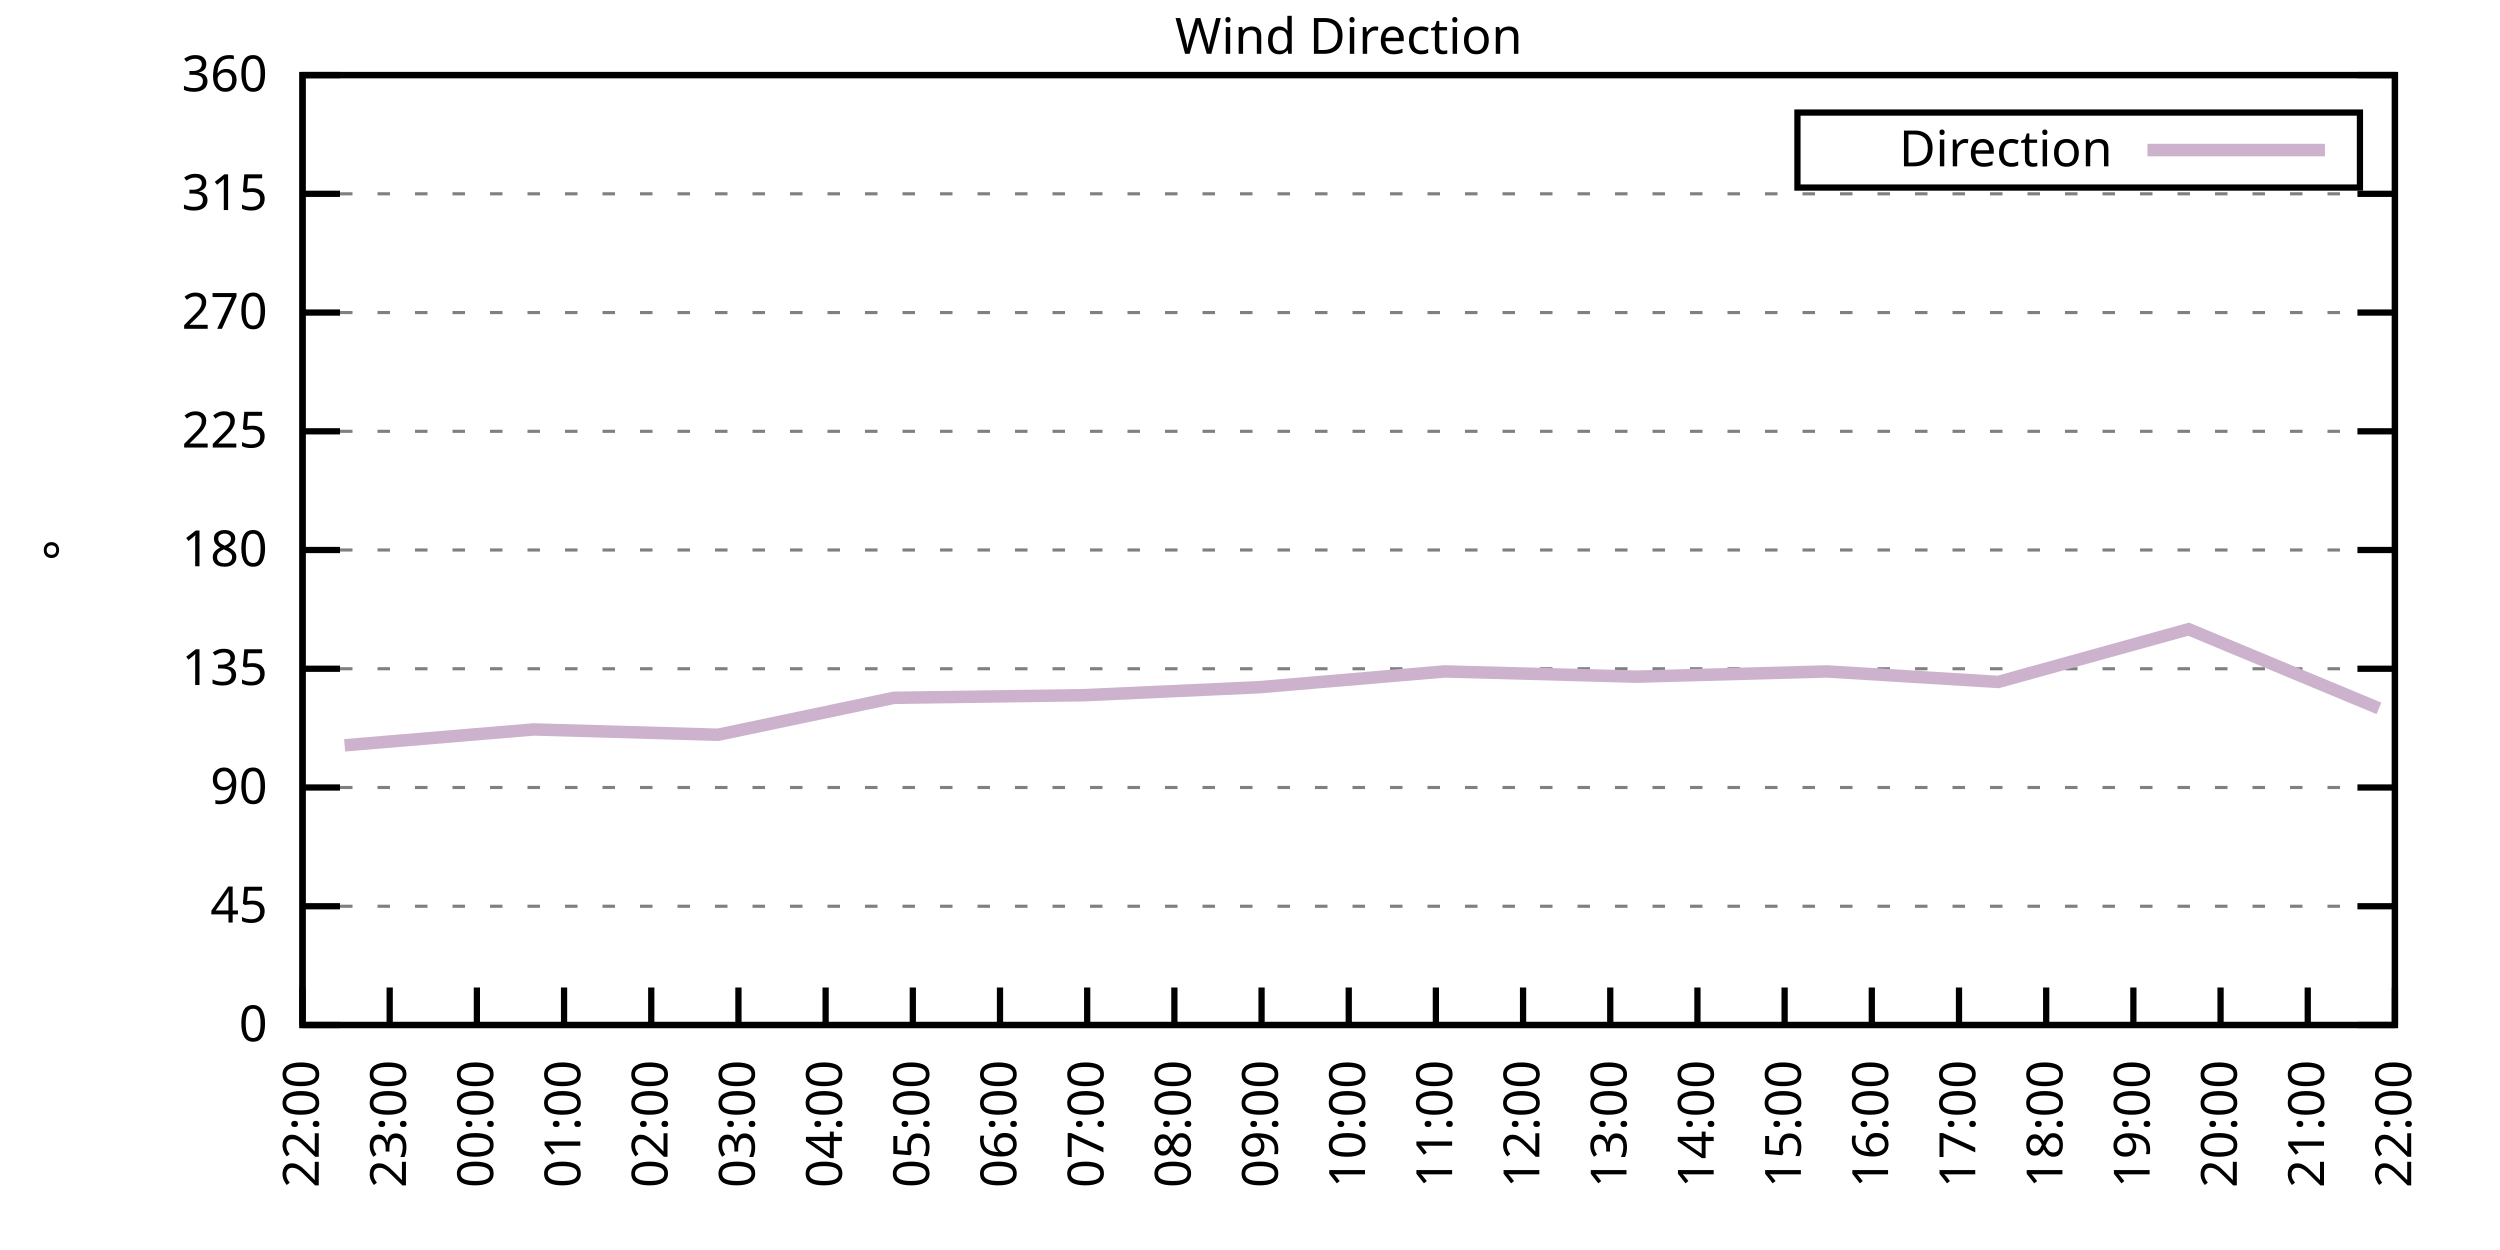
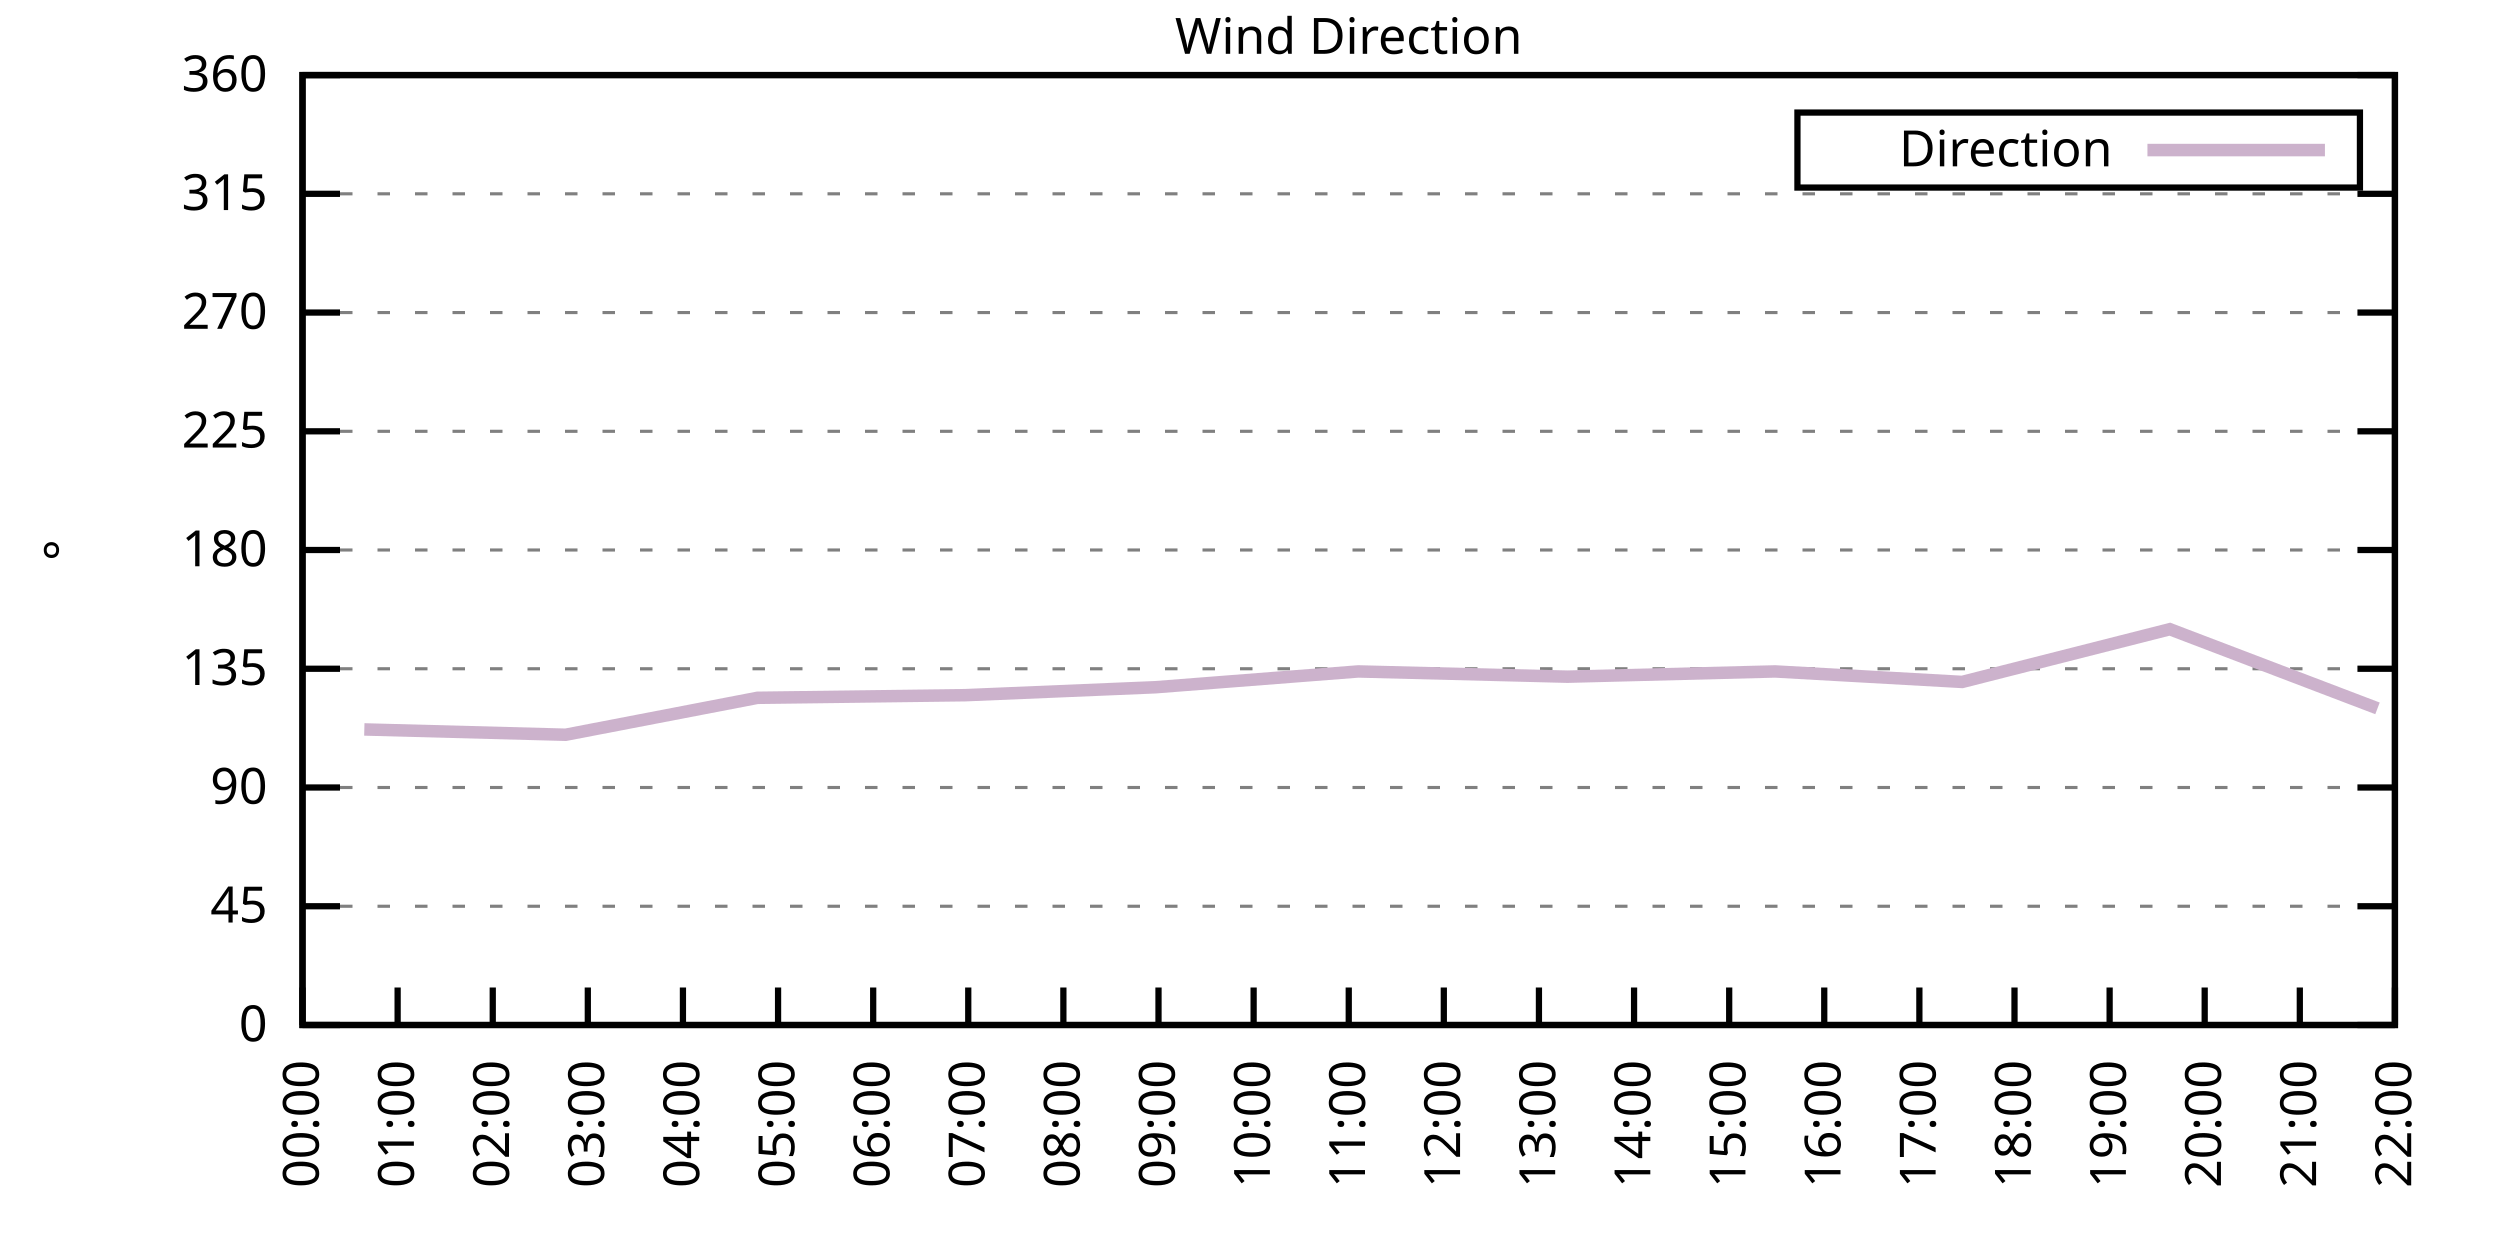
<svg xmlns="http://www.w3.org/2000/svg" xmlns:xlink="http://www.w3.org/1999/xlink" width="400" height="200" viewBox="0 0 400 200">
  <g id="gnuplot_canvas">
    <rect x="0" y="0" width="400" height="200" fill="none" />
    <defs>
      <circle id="gpDot" r="0.5" stroke-width="0.5" stroke="currentColor" />
      <path id="gpPt0" stroke-width="0.333" stroke="currentColor" d="M-1,0 h2 M0,-1 v2" />
      <path id="gpPt1" stroke-width="0.333" stroke="currentColor" d="M-1,-1 L1,1 M1,-1 L-1,1" />
      <path id="gpPt2" stroke-width="0.333" stroke="currentColor" d="M-1,0 L1,0 M0,-1 L0,1 M-1,-1 L1,1 M-1,1 L1,-1" />
      <rect id="gpPt3" stroke-width="0.333" stroke="currentColor" x="-1" y="-1" width="2" height="2" />
      <rect id="gpPt4" stroke-width="0.333" stroke="currentColor" fill="currentColor" x="-1" y="-1" width="2" height="2" />
      <circle id="gpPt5" stroke-width="0.333" stroke="currentColor" cx="0" cy="0" r="1" />
      <use xlink:href="#gpPt5" id="gpPt6" fill="currentColor" stroke="none" />
      <path id="gpPt7" stroke-width="0.333" stroke="currentColor" d="M0,-1.33 L-1.33,0.67 L1.33,0.67 z" />
      <use xlink:href="#gpPt7" id="gpPt8" fill="currentColor" stroke="none" />
      <use xlink:href="#gpPt7" id="gpPt9" stroke="currentColor" transform="rotate(180)" />
      <use xlink:href="#gpPt9" id="gpPt10" fill="currentColor" stroke="none" />
      <use xlink:href="#gpPt3" id="gpPt11" stroke="currentColor" transform="rotate(45)" />
      <use xlink:href="#gpPt11" id="gpPt12" fill="currentColor" stroke="none" />
      <path id="gpPt13" stroke-width="0.333" stroke="currentColor" d="M0,1.330 L1.265,0.411 L0.782,-1.067 L-0.782,-1.076 L-1.265,0.411 z" />
      <use xlink:href="#gpPt13" id="gpPt14" fill="currentColor" stroke="none" />
      <filter id="textbox" filterUnits="objectBoundingBox" x="0" y="0" height="1" width="1">
        <feFlood flood-color="white" flood-opacity="1" result="bgnd" />
        <feComposite in="SourceGraphic" in2="bgnd" operator="atop" />
      </filter>
      <filter id="greybox" filterUnits="objectBoundingBox" x="0" y="0" height="1" width="1">
        <feFlood flood-color="lightgrey" flood-opacity="1" result="grey" />
        <feComposite in="SourceGraphic" in2="grey" operator="atop" />
      </filter>
    </defs>
    <g fill="none" color="white" stroke="currentColor" stroke-width="1.00" stroke-linecap="butt" stroke-linejoin="miter">
</g>
    <g fill="none" color="black" stroke="currentColor" stroke-width="1.00" stroke-linecap="butt" stroke-linejoin="miter">
      <g stroke="none" shape-rendering="crispEdges">
        <polygon fill="rgb(255, 255, 255)" points="48.40,164.00 383.18,164.00 383.18,12.02 48.40,12.02 " />
      </g>
    </g>
    <g fill="none" color="black" stroke="currentColor" stroke-width="1.00" stroke-linecap="butt" stroke-linejoin="miter">
</g>
    <g fill="none" color="black" stroke="black" stroke-width="0.50" stroke-linecap="butt" stroke-linejoin="miter">
</g>
    <g fill="none" color="gray" stroke="currentColor" stroke-width="0.50" stroke-linecap="butt" stroke-linejoin="miter">
      <path stroke="gray" stroke-dasharray="2,4" class="gridline" d="M48.40,164.00 L383.19,164.00  " />
    </g>
    <g fill="none" color="gray" stroke="gray" stroke-width="1.00" stroke-linecap="butt" stroke-linejoin="miter">
</g>
    <g fill="none" color="black" stroke="currentColor" stroke-width="1.00" stroke-linecap="butt" stroke-linejoin="miter">
      <path stroke="black" d="M48.40,164.00 L54.40,164.00 M383.19,164.00 L377.19,164.00  " />
      <g transform="translate(42.80,166.60)" stroke="none" fill="black" font-family="Sans" font-size="8.00" text-anchor="end">
        <text>
          <tspan font-family="Sans"> 0</tspan>
        </text>
      </g>
    </g>
    <g fill="none" color="black" stroke="currentColor" stroke-width="1.00" stroke-linecap="butt" stroke-linejoin="miter">
</g>
    <g fill="none" color="black" stroke="black" stroke-width="0.50" stroke-linecap="butt" stroke-linejoin="miter">
</g>
    <g fill="none" color="gray" stroke="currentColor" stroke-width="0.50" stroke-linecap="butt" stroke-linejoin="miter">
      <path stroke="gray" stroke-dasharray="2,4" class="gridline" d="M48.40,145.00 L383.19,145.00  " />
    </g>
    <g fill="none" color="gray" stroke="gray" stroke-width="1.00" stroke-linecap="butt" stroke-linejoin="miter">
</g>
    <g fill="none" color="black" stroke="currentColor" stroke-width="1.00" stroke-linecap="butt" stroke-linejoin="miter">
      <path stroke="black" d="M48.40,145.00 L54.40,145.00 M383.19,145.00 L377.19,145.00  " />
      <g transform="translate(42.80,147.60)" stroke="none" fill="black" font-family="Sans" font-size="8.00" text-anchor="end">
        <text>
          <tspan font-family="Sans"> 45</tspan>
        </text>
      </g>
    </g>
    <g fill="none" color="black" stroke="currentColor" stroke-width="1.00" stroke-linecap="butt" stroke-linejoin="miter">
</g>
    <g fill="none" color="black" stroke="black" stroke-width="0.50" stroke-linecap="butt" stroke-linejoin="miter">
</g>
    <g fill="none" color="gray" stroke="currentColor" stroke-width="0.50" stroke-linecap="butt" stroke-linejoin="miter">
      <path stroke="gray" stroke-dasharray="2,4" class="gridline" d="M48.40,126.00 L383.19,126.00  " />
    </g>
    <g fill="none" color="gray" stroke="gray" stroke-width="1.00" stroke-linecap="butt" stroke-linejoin="miter">
</g>
    <g fill="none" color="black" stroke="currentColor" stroke-width="1.00" stroke-linecap="butt" stroke-linejoin="miter">
      <path stroke="black" d="M48.40,126.00 L54.40,126.00 M383.19,126.00 L377.19,126.00  " />
      <g transform="translate(42.80,128.60)" stroke="none" fill="black" font-family="Sans" font-size="8.00" text-anchor="end">
        <text>
          <tspan font-family="Sans"> 90</tspan>
        </text>
      </g>
    </g>
    <g fill="none" color="black" stroke="currentColor" stroke-width="1.00" stroke-linecap="butt" stroke-linejoin="miter">
</g>
    <g fill="none" color="black" stroke="black" stroke-width="0.50" stroke-linecap="butt" stroke-linejoin="miter">
</g>
    <g fill="none" color="gray" stroke="currentColor" stroke-width="0.50" stroke-linecap="butt" stroke-linejoin="miter">
      <path stroke="gray" stroke-dasharray="2,4" class="gridline" d="M48.40,107.00 L383.19,107.00  " />
    </g>
    <g fill="none" color="gray" stroke="gray" stroke-width="1.00" stroke-linecap="butt" stroke-linejoin="miter">
</g>
    <g fill="none" color="black" stroke="currentColor" stroke-width="1.00" stroke-linecap="butt" stroke-linejoin="miter">
      <path stroke="black" d="M48.40,107.00 L54.40,107.00 M383.19,107.00 L377.19,107.00  " />
      <g transform="translate(42.80,109.60)" stroke="none" fill="black" font-family="Sans" font-size="8.00" text-anchor="end">
        <text>
          <tspan font-family="Sans"> 135</tspan>
        </text>
      </g>
    </g>
    <g fill="none" color="black" stroke="currentColor" stroke-width="1.00" stroke-linecap="butt" stroke-linejoin="miter">
</g>
    <g fill="none" color="black" stroke="black" stroke-width="0.50" stroke-linecap="butt" stroke-linejoin="miter">
</g>
    <g fill="none" color="gray" stroke="currentColor" stroke-width="0.50" stroke-linecap="butt" stroke-linejoin="miter">
      <path stroke="gray" stroke-dasharray="2,4" class="gridline" d="M48.40,88.00 L383.19,88.00  " />
    </g>
    <g fill="none" color="gray" stroke="gray" stroke-width="1.00" stroke-linecap="butt" stroke-linejoin="miter">
</g>
    <g fill="none" color="black" stroke="currentColor" stroke-width="1.00" stroke-linecap="butt" stroke-linejoin="miter">
      <path stroke="black" d="M48.40,88.00 L54.40,88.00 M383.19,88.00 L377.19,88.00  " />
      <g transform="translate(42.80,90.60)" stroke="none" fill="black" font-family="Sans" font-size="8.00" text-anchor="end">
        <text>
          <tspan font-family="Sans"> 180</tspan>
        </text>
      </g>
    </g>
    <g fill="none" color="black" stroke="currentColor" stroke-width="1.00" stroke-linecap="butt" stroke-linejoin="miter">
</g>
    <g fill="none" color="black" stroke="black" stroke-width="0.50" stroke-linecap="butt" stroke-linejoin="miter">
</g>
    <g fill="none" color="gray" stroke="currentColor" stroke-width="0.50" stroke-linecap="butt" stroke-linejoin="miter">
      <path stroke="gray" stroke-dasharray="2,4" class="gridline" d="M48.40,69.01 L383.19,69.01  " />
    </g>
    <g fill="none" color="gray" stroke="gray" stroke-width="1.00" stroke-linecap="butt" stroke-linejoin="miter">
</g>
    <g fill="none" color="black" stroke="currentColor" stroke-width="1.00" stroke-linecap="butt" stroke-linejoin="miter">
      <path stroke="black" d="M48.40,69.01 L54.40,69.01 M383.19,69.01 L377.19,69.01  " />
      <g transform="translate(42.80,71.61)" stroke="none" fill="black" font-family="Sans" font-size="8.00" text-anchor="end">
        <text>
          <tspan font-family="Sans"> 225</tspan>
        </text>
      </g>
    </g>
    <g fill="none" color="black" stroke="currentColor" stroke-width="1.00" stroke-linecap="butt" stroke-linejoin="miter">
</g>
    <g fill="none" color="black" stroke="black" stroke-width="0.50" stroke-linecap="butt" stroke-linejoin="miter">
</g>
    <g fill="none" color="gray" stroke="currentColor" stroke-width="0.50" stroke-linecap="butt" stroke-linejoin="miter">
      <path stroke="gray" stroke-dasharray="2,4" class="gridline" d="M48.40,50.01 L383.19,50.01  " />
    </g>
    <g fill="none" color="gray" stroke="gray" stroke-width="1.00" stroke-linecap="butt" stroke-linejoin="miter">
</g>
    <g fill="none" color="black" stroke="currentColor" stroke-width="1.00" stroke-linecap="butt" stroke-linejoin="miter">
      <path stroke="black" d="M48.40,50.01 L54.40,50.01 M383.19,50.01 L377.19,50.01  " />
      <g transform="translate(42.80,52.61)" stroke="none" fill="black" font-family="Sans" font-size="8.00" text-anchor="end">
        <text>
          <tspan font-family="Sans"> 270</tspan>
        </text>
      </g>
    </g>
    <g fill="none" color="black" stroke="currentColor" stroke-width="1.00" stroke-linecap="butt" stroke-linejoin="miter">
</g>
    <g fill="none" color="black" stroke="black" stroke-width="0.50" stroke-linecap="butt" stroke-linejoin="miter">
</g>
    <g fill="none" color="gray" stroke="currentColor" stroke-width="0.50" stroke-linecap="butt" stroke-linejoin="miter">
      <path stroke="gray" stroke-dasharray="2,4" class="gridline" d="M48.40,31.01 L383.19,31.01  " />
    </g>
    <g fill="none" color="gray" stroke="gray" stroke-width="1.00" stroke-linecap="butt" stroke-linejoin="miter">
</g>
    <g fill="none" color="black" stroke="currentColor" stroke-width="1.00" stroke-linecap="butt" stroke-linejoin="miter">
      <path stroke="black" d="M48.40,31.01 L54.40,31.01 M383.19,31.01 L377.19,31.01  " />
      <g transform="translate(42.80,33.61)" stroke="none" fill="black" font-family="Sans" font-size="8.00" text-anchor="end">
        <text>
          <tspan font-family="Sans"> 315</tspan>
        </text>
      </g>
    </g>
    <g fill="none" color="black" stroke="currentColor" stroke-width="1.00" stroke-linecap="butt" stroke-linejoin="miter">
</g>
    <g fill="none" color="black" stroke="black" stroke-width="0.50" stroke-linecap="butt" stroke-linejoin="miter">
</g>
    <g fill="none" color="gray" stroke="currentColor" stroke-width="0.50" stroke-linecap="butt" stroke-linejoin="miter">
      <path stroke="gray" stroke-dasharray="2,4" class="gridline" d="M48.40,12.01 L383.19,12.01  " />
    </g>
    <g fill="none" color="gray" stroke="gray" stroke-width="1.00" stroke-linecap="butt" stroke-linejoin="miter">
</g>
    <g fill="none" color="black" stroke="currentColor" stroke-width="1.00" stroke-linecap="butt" stroke-linejoin="miter">
      <path stroke="black" d="M48.40,12.01 L54.40,12.01 M383.19,12.01 L377.19,12.01  " />
      <g transform="translate(42.80,14.61)" stroke="none" fill="black" font-family="Sans" font-size="8.00" text-anchor="end">
        <text>
          <tspan font-family="Sans"> 360</tspan>
        </text>
      </g>
    </g>
    <g fill="none" color="black" stroke="currentColor" stroke-width="1.00" stroke-linecap="butt" stroke-linejoin="miter">
      <path stroke="black" d="M48.40,164.00 L48.40,158.00  " />
      <g transform="translate(51.00,169.60) rotate(270.00)" stroke="none" fill="black" font-family="Sans" font-size="8.00" text-anchor="end">
        <text>
-           <tspan font-family="Sans">22:00</tspan>
-         </text>
-       </g>
-     </g>
-     <g fill="none" color="black" stroke="currentColor" stroke-width="1.00" stroke-linecap="butt" stroke-linejoin="miter">
-       <path stroke="black" d="M62.35,164.00 L62.35,158.00  " />
-       <g transform="translate(64.95,169.60) rotate(270.00)" stroke="none" fill="black" font-family="Sans" font-size="8.00" text-anchor="end">
-         <text>
-           <tspan font-family="Sans">23:00</tspan>
-         </text>
-       </g>
-     </g>
-     <g fill="none" color="black" stroke="currentColor" stroke-width="1.00" stroke-linecap="butt" stroke-linejoin="miter">
-       <path stroke="black" d="M76.30,164.00 L76.30,158.00  " />
-       <g transform="translate(78.90,169.60) rotate(270.00)" stroke="none" fill="black" font-family="Sans" font-size="8.00" text-anchor="end">
-         <text>
          <tspan font-family="Sans">00:00</tspan>
        </text>
      </g>
    </g>
    <g fill="none" color="black" stroke="currentColor" stroke-width="1.00" stroke-linecap="butt" stroke-linejoin="miter">
-       <path stroke="black" d="M90.25,164.00 L90.25,158.00  " />
-       <g transform="translate(92.85,169.60) rotate(270.00)" stroke="none" fill="black" font-family="Sans" font-size="8.00" text-anchor="end">
+       <path stroke="black" d="M63.62,164.00 L63.62,158.00  " />
+       <g transform="translate(66.22,169.60) rotate(270.00)" stroke="none" fill="black" font-family="Sans" font-size="8.00" text-anchor="end">
        <text>
          <tspan font-family="Sans">01:00</tspan>
        </text>
      </g>
    </g>
    <g fill="none" color="black" stroke="currentColor" stroke-width="1.00" stroke-linecap="butt" stroke-linejoin="miter">
-       <path stroke="black" d="M104.20,164.00 L104.20,158.00  " />
-       <g transform="translate(106.80,169.60) rotate(270.00)" stroke="none" fill="black" font-family="Sans" font-size="8.00" text-anchor="end">
+       <path stroke="black" d="M78.84,164.00 L78.84,158.00  " />
+       <g transform="translate(81.44,169.60) rotate(270.00)" stroke="none" fill="black" font-family="Sans" font-size="8.00" text-anchor="end">
        <text>
          <tspan font-family="Sans">02:00</tspan>
        </text>
      </g>
    </g>
    <g fill="none" color="black" stroke="currentColor" stroke-width="1.00" stroke-linecap="butt" stroke-linejoin="miter">
-       <path stroke="black" d="M118.15,164.00 L118.15,158.00  " />
-       <g transform="translate(120.75,169.60) rotate(270.00)" stroke="none" fill="black" font-family="Sans" font-size="8.00" text-anchor="end">
+       <path stroke="black" d="M94.05,164.00 L94.05,158.00  " />
+       <g transform="translate(96.65,169.60) rotate(270.00)" stroke="none" fill="black" font-family="Sans" font-size="8.00" text-anchor="end">
        <text>
          <tspan font-family="Sans">03:00</tspan>
        </text>
      </g>
    </g>
    <g fill="none" color="black" stroke="currentColor" stroke-width="1.00" stroke-linecap="butt" stroke-linejoin="miter">
-       <path stroke="black" d="M132.10,164.00 L132.10,158.00  " />
-       <g transform="translate(134.70,169.60) rotate(270.00)" stroke="none" fill="black" font-family="Sans" font-size="8.00" text-anchor="end">
+       <path stroke="black" d="M109.27,164.00 L109.27,158.00  " />
+       <g transform="translate(111.87,169.60) rotate(270.00)" stroke="none" fill="black" font-family="Sans" font-size="8.00" text-anchor="end">
        <text>
          <tspan font-family="Sans">04:00</tspan>
        </text>
      </g>
    </g>
    <g fill="none" color="black" stroke="currentColor" stroke-width="1.00" stroke-linecap="butt" stroke-linejoin="miter">
-       <path stroke="black" d="M146.05,164.00 L146.05,158.00  " />
-       <g transform="translate(148.65,169.60) rotate(270.00)" stroke="none" fill="black" font-family="Sans" font-size="8.00" text-anchor="end">
+       <path stroke="black" d="M124.49,164.00 L124.49,158.00  " />
+       <g transform="translate(127.09,169.60) rotate(270.00)" stroke="none" fill="black" font-family="Sans" font-size="8.00" text-anchor="end">
        <text>
          <tspan font-family="Sans">05:00</tspan>
        </text>
      </g>
    </g>
    <g fill="none" color="black" stroke="currentColor" stroke-width="1.00" stroke-linecap="butt" stroke-linejoin="miter">
-       <path stroke="black" d="M160.00,164.00 L160.00,158.00  " />
-       <g transform="translate(162.60,169.60) rotate(270.00)" stroke="none" fill="black" font-family="Sans" font-size="8.00" text-anchor="end">
+       <path stroke="black" d="M139.71,164.00 L139.71,158.00  " />
+       <g transform="translate(142.31,169.60) rotate(270.00)" stroke="none" fill="black" font-family="Sans" font-size="8.00" text-anchor="end">
        <text>
          <tspan font-family="Sans">06:00</tspan>
        </text>
      </g>
    </g>
    <g fill="none" color="black" stroke="currentColor" stroke-width="1.00" stroke-linecap="butt" stroke-linejoin="miter">
-       <path stroke="black" d="M173.95,164.00 L173.95,158.00  " />
-       <g transform="translate(176.55,169.60) rotate(270.00)" stroke="none" fill="black" font-family="Sans" font-size="8.00" text-anchor="end">
+       <path stroke="black" d="M154.92,164.00 L154.92,158.00  " />
+       <g transform="translate(157.52,169.60) rotate(270.00)" stroke="none" fill="black" font-family="Sans" font-size="8.00" text-anchor="end">
        <text>
          <tspan font-family="Sans">07:00</tspan>
        </text>
      </g>
    </g>
    <g fill="none" color="black" stroke="currentColor" stroke-width="1.00" stroke-linecap="butt" stroke-linejoin="miter">
-       <path stroke="black" d="M187.90,164.00 L187.90,158.00  " />
-       <g transform="translate(190.50,169.60) rotate(270.00)" stroke="none" fill="black" font-family="Sans" font-size="8.00" text-anchor="end">
+       <path stroke="black" d="M170.14,164.00 L170.14,158.00  " />
+       <g transform="translate(172.74,169.60) rotate(270.00)" stroke="none" fill="black" font-family="Sans" font-size="8.00" text-anchor="end">
        <text>
          <tspan font-family="Sans">08:00</tspan>
        </text>
      </g>
    </g>
    <g fill="none" color="black" stroke="currentColor" stroke-width="1.00" stroke-linecap="butt" stroke-linejoin="miter">
-       <path stroke="black" d="M201.85,164.00 L201.85,158.00  " />
-       <g transform="translate(204.45,169.60) rotate(270.00)" stroke="none" fill="black" font-family="Sans" font-size="8.00" text-anchor="end">
+       <path stroke="black" d="M185.36,164.00 L185.36,158.00  " />
+       <g transform="translate(187.96,169.60) rotate(270.00)" stroke="none" fill="black" font-family="Sans" font-size="8.00" text-anchor="end">
        <text>
          <tspan font-family="Sans">09:00</tspan>
+         </text>
+       </g>
+     </g>
+     <g fill="none" color="black" stroke="currentColor" stroke-width="1.00" stroke-linecap="butt" stroke-linejoin="miter">
+       <path stroke="black" d="M200.58,164.00 L200.58,158.00  " />
+       <g transform="translate(203.18,169.60) rotate(270.00)" stroke="none" fill="black" font-family="Sans" font-size="8.00" text-anchor="end">
+         <text>
+           <tspan font-family="Sans">10:00</tspan>
        </text>
      </g>
    </g>
    <g fill="none" color="black" stroke="currentColor" stroke-width="1.00" stroke-linecap="butt" stroke-linejoin="miter">
      <path stroke="black" d="M215.80,164.00 L215.80,158.00  " />
      <g transform="translate(218.40,169.60) rotate(270.00)" stroke="none" fill="black" font-family="Sans" font-size="8.00" text-anchor="end">
        <text>
-           <tspan font-family="Sans">10:00</tspan>
-         </text>
-       </g>
-     </g>
-     <g fill="none" color="black" stroke="currentColor" stroke-width="1.00" stroke-linecap="butt" stroke-linejoin="miter">
-       <path stroke="black" d="M229.74,164.00 L229.74,158.00  " />
-       <g transform="translate(232.34,169.60) rotate(270.00)" stroke="none" fill="black" font-family="Sans" font-size="8.00" text-anchor="end">
-         <text>
          <tspan font-family="Sans">11:00</tspan>
        </text>
      </g>
    </g>
    <g fill="none" color="black" stroke="currentColor" stroke-width="1.00" stroke-linecap="butt" stroke-linejoin="miter">
-       <path stroke="black" d="M243.69,164.00 L243.69,158.00  " />
-       <g transform="translate(246.29,169.60) rotate(270.00)" stroke="none" fill="black" font-family="Sans" font-size="8.00" text-anchor="end">
+       <path stroke="black" d="M231.01,164.00 L231.01,158.00  " />
+       <g transform="translate(233.61,169.60) rotate(270.00)" stroke="none" fill="black" font-family="Sans" font-size="8.00" text-anchor="end">
        <text>
          <tspan font-family="Sans">12:00</tspan>
        </text>
      </g>
    </g>
    <g fill="none" color="black" stroke="currentColor" stroke-width="1.00" stroke-linecap="butt" stroke-linejoin="miter">
-       <path stroke="black" d="M257.64,164.00 L257.64,158.00  " />
-       <g transform="translate(260.24,169.60) rotate(270.00)" stroke="none" fill="black" font-family="Sans" font-size="8.00" text-anchor="end">
+       <path stroke="black" d="M246.23,164.00 L246.23,158.00  " />
+       <g transform="translate(248.83,169.60) rotate(270.00)" stroke="none" fill="black" font-family="Sans" font-size="8.00" text-anchor="end">
        <text>
          <tspan font-family="Sans">13:00</tspan>
        </text>
      </g>
    </g>
    <g fill="none" color="black" stroke="currentColor" stroke-width="1.00" stroke-linecap="butt" stroke-linejoin="miter">
-       <path stroke="black" d="M271.59,164.00 L271.59,158.00  " />
-       <g transform="translate(274.19,169.60) rotate(270.00)" stroke="none" fill="black" font-family="Sans" font-size="8.00" text-anchor="end">
+       <path stroke="black" d="M261.45,164.00 L261.45,158.00  " />
+       <g transform="translate(264.05,169.60) rotate(270.00)" stroke="none" fill="black" font-family="Sans" font-size="8.00" text-anchor="end">
        <text>
          <tspan font-family="Sans">14:00</tspan>
        </text>
      </g>
    </g>
    <g fill="none" color="black" stroke="currentColor" stroke-width="1.00" stroke-linecap="butt" stroke-linejoin="miter">
-       <path stroke="black" d="M285.54,164.00 L285.54,158.00  " />
-       <g transform="translate(288.14,169.60) rotate(270.00)" stroke="none" fill="black" font-family="Sans" font-size="8.00" text-anchor="end">
+       <path stroke="black" d="M276.67,164.00 L276.67,158.00  " />
+       <g transform="translate(279.27,169.60) rotate(270.00)" stroke="none" fill="black" font-family="Sans" font-size="8.00" text-anchor="end">
        <text>
          <tspan font-family="Sans">15:00</tspan>
        </text>
      </g>
    </g>
    <g fill="none" color="black" stroke="currentColor" stroke-width="1.00" stroke-linecap="butt" stroke-linejoin="miter">
-       <path stroke="black" d="M299.49,164.00 L299.49,158.00  " />
-       <g transform="translate(302.09,169.60) rotate(270.00)" stroke="none" fill="black" font-family="Sans" font-size="8.00" text-anchor="end">
+       <path stroke="black" d="M291.88,164.00 L291.88,158.00  " />
+       <g transform="translate(294.48,169.60) rotate(270.00)" stroke="none" fill="black" font-family="Sans" font-size="8.00" text-anchor="end">
        <text>
          <tspan font-family="Sans">16:00</tspan>
        </text>
      </g>
    </g>
    <g fill="none" color="black" stroke="currentColor" stroke-width="1.00" stroke-linecap="butt" stroke-linejoin="miter">
-       <path stroke="black" d="M313.44,164.00 L313.44,158.00  " />
-       <g transform="translate(316.04,169.60) rotate(270.00)" stroke="none" fill="black" font-family="Sans" font-size="8.00" text-anchor="end">
+       <path stroke="black" d="M307.10,164.00 L307.10,158.00  " />
+       <g transform="translate(309.70,169.60) rotate(270.00)" stroke="none" fill="black" font-family="Sans" font-size="8.00" text-anchor="end">
        <text>
          <tspan font-family="Sans">17:00</tspan>
        </text>
      </g>
    </g>
    <g fill="none" color="black" stroke="currentColor" stroke-width="1.00" stroke-linecap="butt" stroke-linejoin="miter">
-       <path stroke="black" d="M327.39,164.00 L327.39,158.00  " />
-       <g transform="translate(329.99,169.60) rotate(270.00)" stroke="none" fill="black" font-family="Sans" font-size="8.00" text-anchor="end">
+       <path stroke="black" d="M322.32,164.00 L322.32,158.00  " />
+       <g transform="translate(324.92,169.60) rotate(270.00)" stroke="none" fill="black" font-family="Sans" font-size="8.00" text-anchor="end">
        <text>
          <tspan font-family="Sans">18:00</tspan>
        </text>
      </g>
    </g>
    <g fill="none" color="black" stroke="currentColor" stroke-width="1.00" stroke-linecap="butt" stroke-linejoin="miter">
-       <path stroke="black" d="M341.34,164.00 L341.34,158.00  " />
-       <g transform="translate(343.94,169.60) rotate(270.00)" stroke="none" fill="black" font-family="Sans" font-size="8.00" text-anchor="end">
+       <path stroke="black" d="M337.54,164.00 L337.54,158.00  " />
+       <g transform="translate(340.14,169.60) rotate(270.00)" stroke="none" fill="black" font-family="Sans" font-size="8.00" text-anchor="end">
        <text>
          <tspan font-family="Sans">19:00</tspan>
        </text>
      </g>
    </g>
    <g fill="none" color="black" stroke="currentColor" stroke-width="1.00" stroke-linecap="butt" stroke-linejoin="miter">
-       <path stroke="black" d="M355.29,164.00 L355.29,158.00  " />
-       <g transform="translate(357.89,169.60) rotate(270.00)" stroke="none" fill="black" font-family="Sans" font-size="8.00" text-anchor="end">
+       <path stroke="black" d="M352.75,164.00 L352.75,158.00  " />
+       <g transform="translate(355.35,169.60) rotate(270.00)" stroke="none" fill="black" font-family="Sans" font-size="8.00" text-anchor="end">
        <text>
          <tspan font-family="Sans">20:00</tspan>
        </text>
      </g>
    </g>
    <g fill="none" color="black" stroke="currentColor" stroke-width="1.00" stroke-linecap="butt" stroke-linejoin="miter">
-       <path stroke="black" d="M369.24,164.00 L369.24,158.00  " />
-       <g transform="translate(371.84,169.60) rotate(270.00)" stroke="none" fill="black" font-family="Sans" font-size="8.00" text-anchor="end">
+       <path stroke="black" d="M367.97,164.00 L367.97,158.00  " />
+       <g transform="translate(370.57,169.60) rotate(270.00)" stroke="none" fill="black" font-family="Sans" font-size="8.00" text-anchor="end">
        <text>
          <tspan font-family="Sans">21:00</tspan>
        </text>
      </g>
    </g>
    <g fill="none" color="black" stroke="currentColor" stroke-width="1.00" stroke-linecap="butt" stroke-linejoin="miter">
      <path stroke="black" d="M383.19,164.00 L383.19,158.00  " />
      <g transform="translate(385.79,169.60) rotate(270.00)" stroke="none" fill="black" font-family="Sans" font-size="8.00" text-anchor="end">
        <text>
          <tspan font-family="Sans">22:00</tspan>
        </text>
      </g>
    </g>
    <g fill="none" color="black" stroke="currentColor" stroke-width="1.00" stroke-linecap="butt" stroke-linejoin="miter">
</g>
    <g fill="none" color="black" stroke="currentColor" stroke-width="1.00" stroke-linecap="butt" stroke-linejoin="miter">
      <path stroke="black" d="M48.40,12.01 L48.40,164.00 L383.19,164.00 L383.19,12.01 L48.40,12.01 Z  " />
    </g>
    <g fill="none" color="black" stroke="currentColor" stroke-width="1.00" stroke-linecap="butt" stroke-linejoin="miter">
</g>
    <g fill="none" color="black" stroke="currentColor" stroke-width="1.00" stroke-linecap="butt" stroke-linejoin="miter">
      <path stroke="black" d="M287.59,30.01 L287.59,18.01 L377.59,18.01 L377.59,30.01 L287.59,30.01 Z  " />
    </g>
    <g id="Wind_direction_plot_1">
      <g fill="none" color="white" stroke="black" stroke-width="2.00" stroke-linecap="butt" stroke-linejoin="miter">
</g>
      <g fill="none" color="black" stroke="currentColor" stroke-width="2.00" stroke-linecap="butt" stroke-linejoin="miter">
        <g transform="translate(337.99,26.61)" stroke="none" fill="black" font-family="Sans" font-size="8.00" text-anchor="end">
          <text>
            <tspan font-family="Sans">Direction</tspan>
          </text>
        </g>
      </g>
      <g fill="none" color="black" stroke="currentColor" stroke-width="2.00" stroke-linecap="butt" stroke-linejoin="miter">
-         <path stroke="rgb(204, 178, 204)" d="M343.59,24.01 L371.99,24.01 M55.14,119.25 L85.37,116.71 L114.89,117.56 L143.02,111.65 L173.48,111.23 L201.38,109.96   L231.14,107.43 L261.83,108.27 L292.29,107.43 L319.72,109.11 L350.18,100.67 L380.63,113.34  " />
+         <path stroke="rgb(204, 178, 204)" d="M343.59,24.01 L371.99,24.01 M58.29,116.71 L90.50,117.56 L121.19,111.65 L154.42,111.23 L184.85,109.96 L217.32,107.43   L250.80,108.27 L284.02,107.43 L313.95,109.11 L347.17,100.67 L380.40,113.34  " />
      </g>
    </g>
    <g fill="none" color="black" stroke="currentColor" stroke-width="2.00" stroke-linecap="butt" stroke-linejoin="miter">
</g>
    <g fill="none" color="black" stroke="black" stroke-width="1.00" stroke-linecap="butt" stroke-linejoin="miter">
</g>
    <g fill="none" color="black" stroke="currentColor" stroke-width="1.00" stroke-linecap="butt" stroke-linejoin="miter">
      <path stroke="black" d="M48.40,12.01 L48.40,164.00 L383.19,164.00 L383.19,12.01 L48.40,12.01 Z  " />
      <g transform="translate(12.80,88.01) rotate(270.00)" stroke="none" fill="black" font-family="Sans" font-size="8.00" text-anchor="middle">
        <text>
          <tspan font-family="Sans">°</tspan>
        </text>
      </g>
    </g>
    <g fill="none" color="black" stroke="currentColor" stroke-width="1.00" stroke-linecap="butt" stroke-linejoin="miter">
</g>
    <g fill="none" color="black" stroke="currentColor" stroke-width="1.00" stroke-linecap="butt" stroke-linejoin="miter">
      <g transform="translate(215.79,8.61)" stroke="none" fill="black" font-family="Sans" font-size="8.00" text-anchor="middle">
        <text>
          <tspan font-family="Sans">Wind Direction</tspan>
        </text>
      </g>
    </g>
    <g fill="none" color="black" stroke="currentColor" stroke-width="1.00" stroke-linecap="butt" stroke-linejoin="miter">
</g>
  </g>
</svg>
